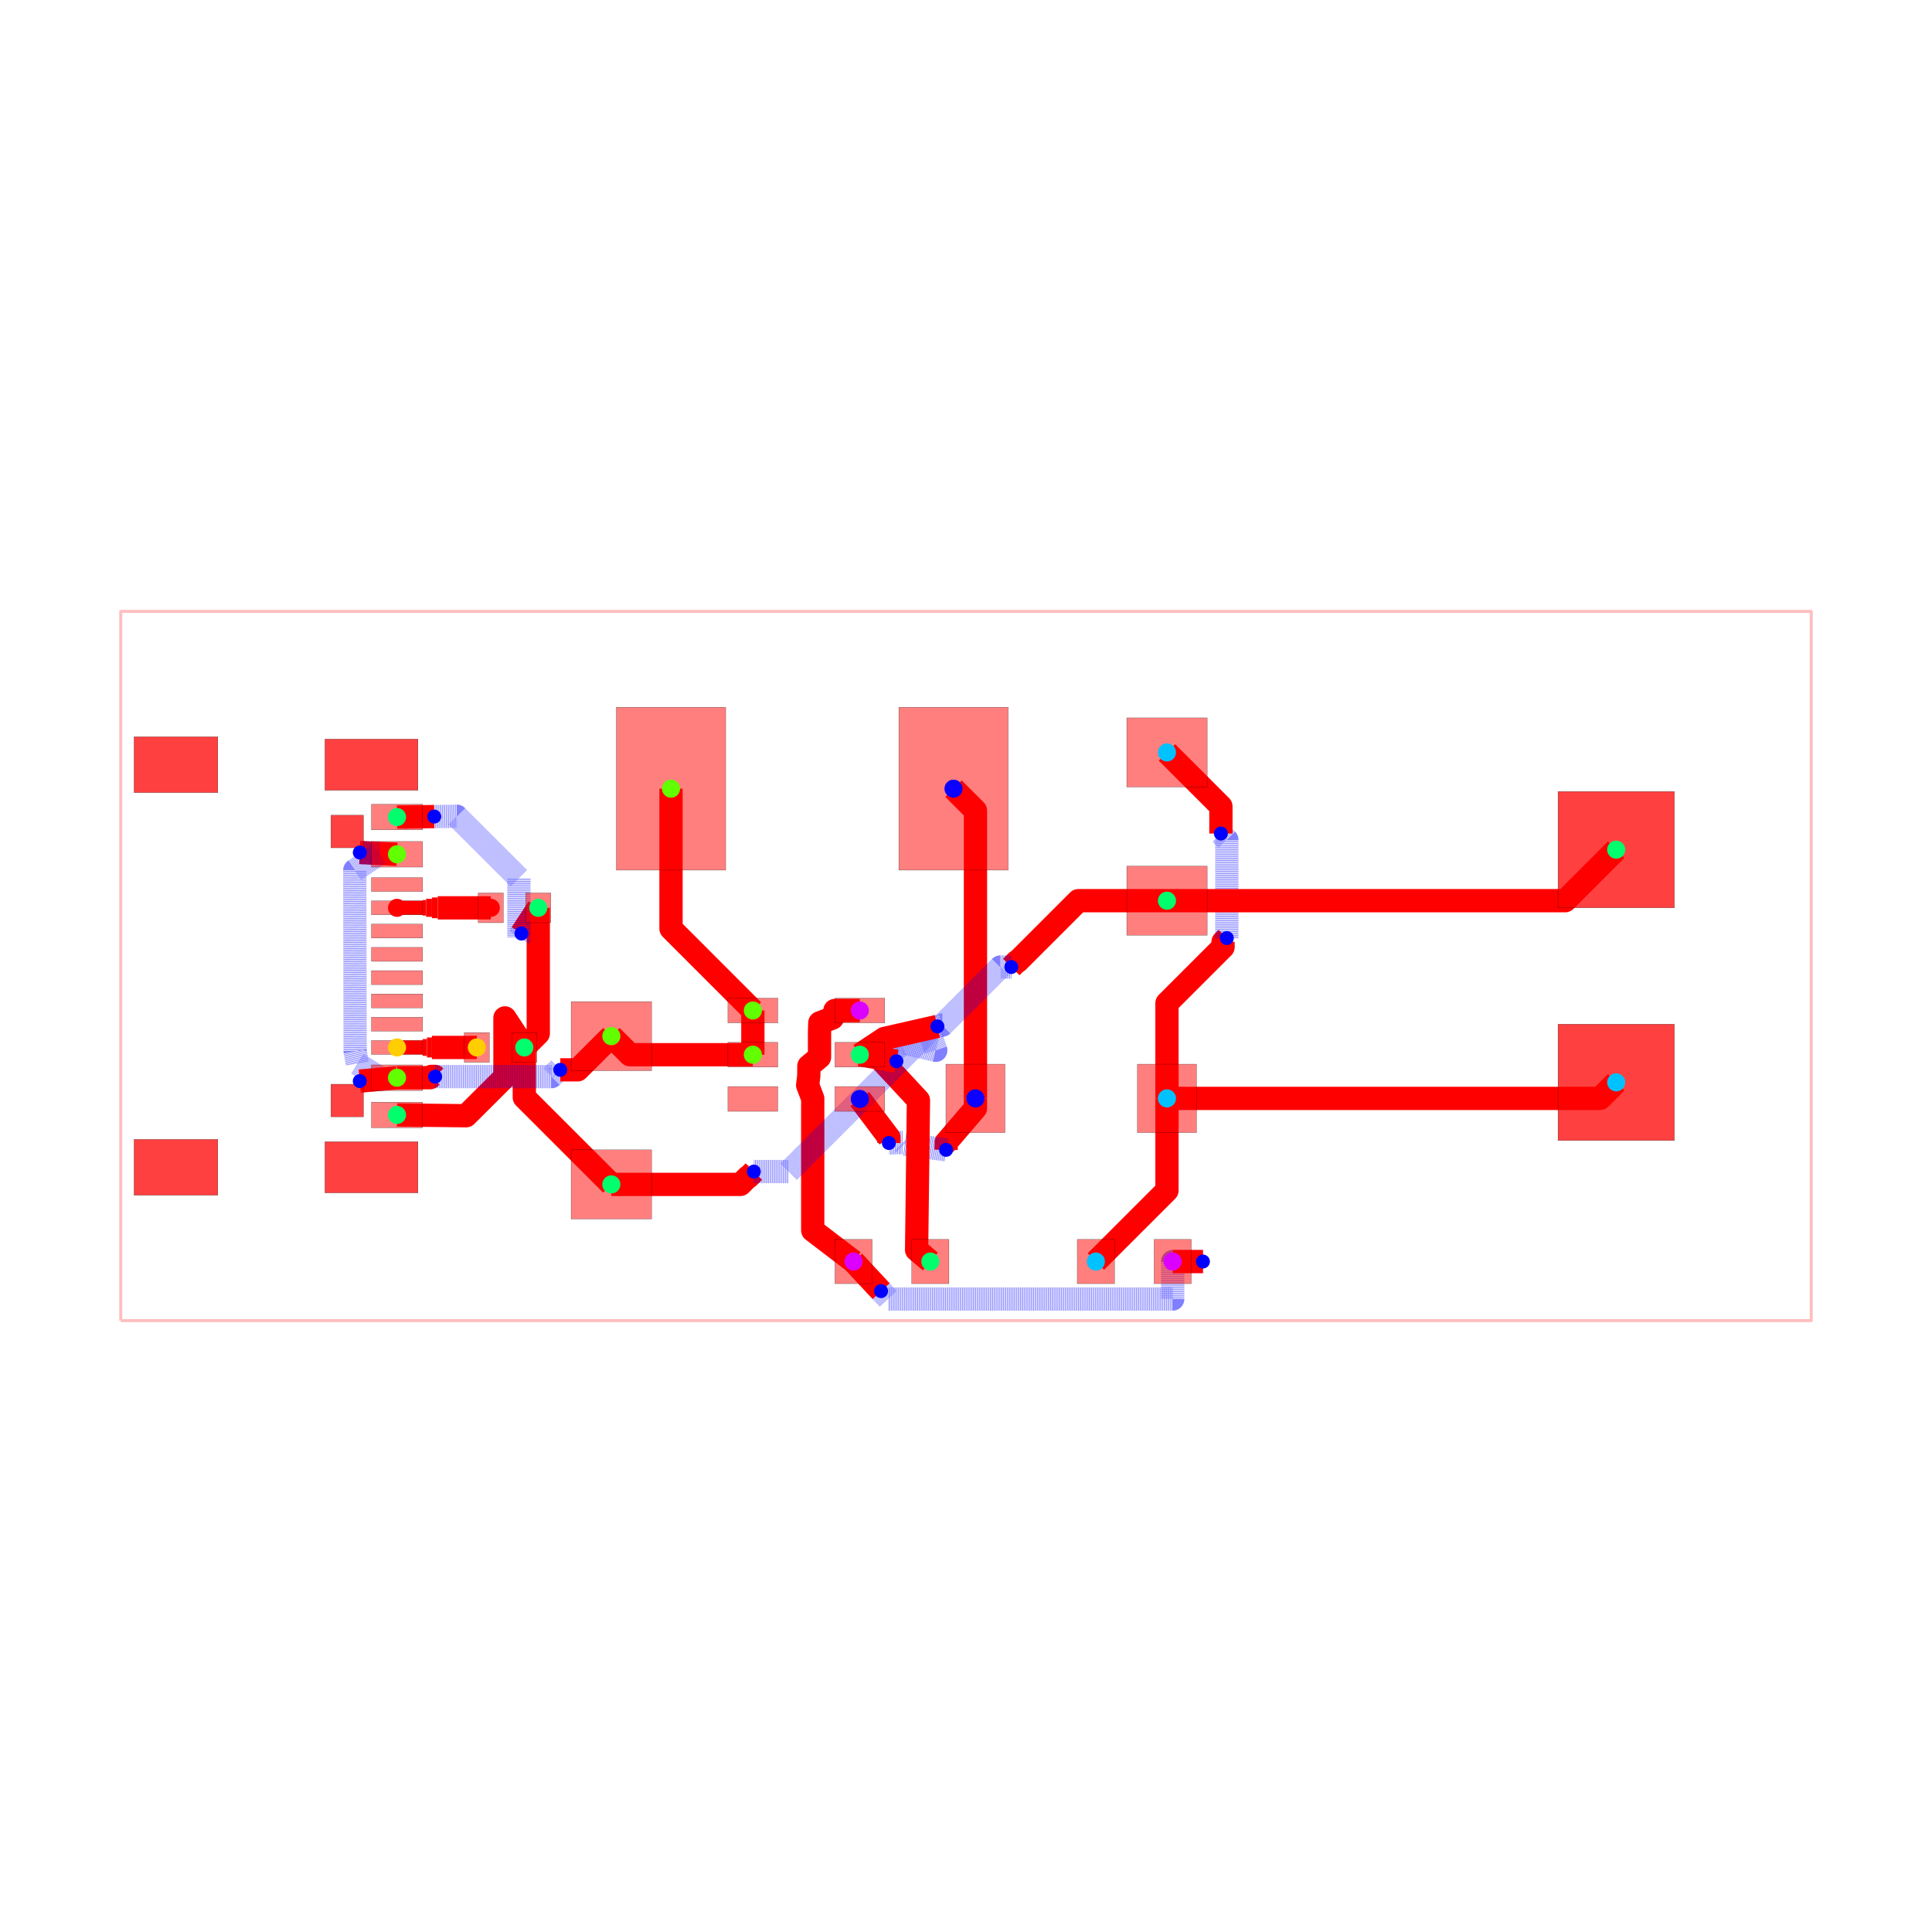
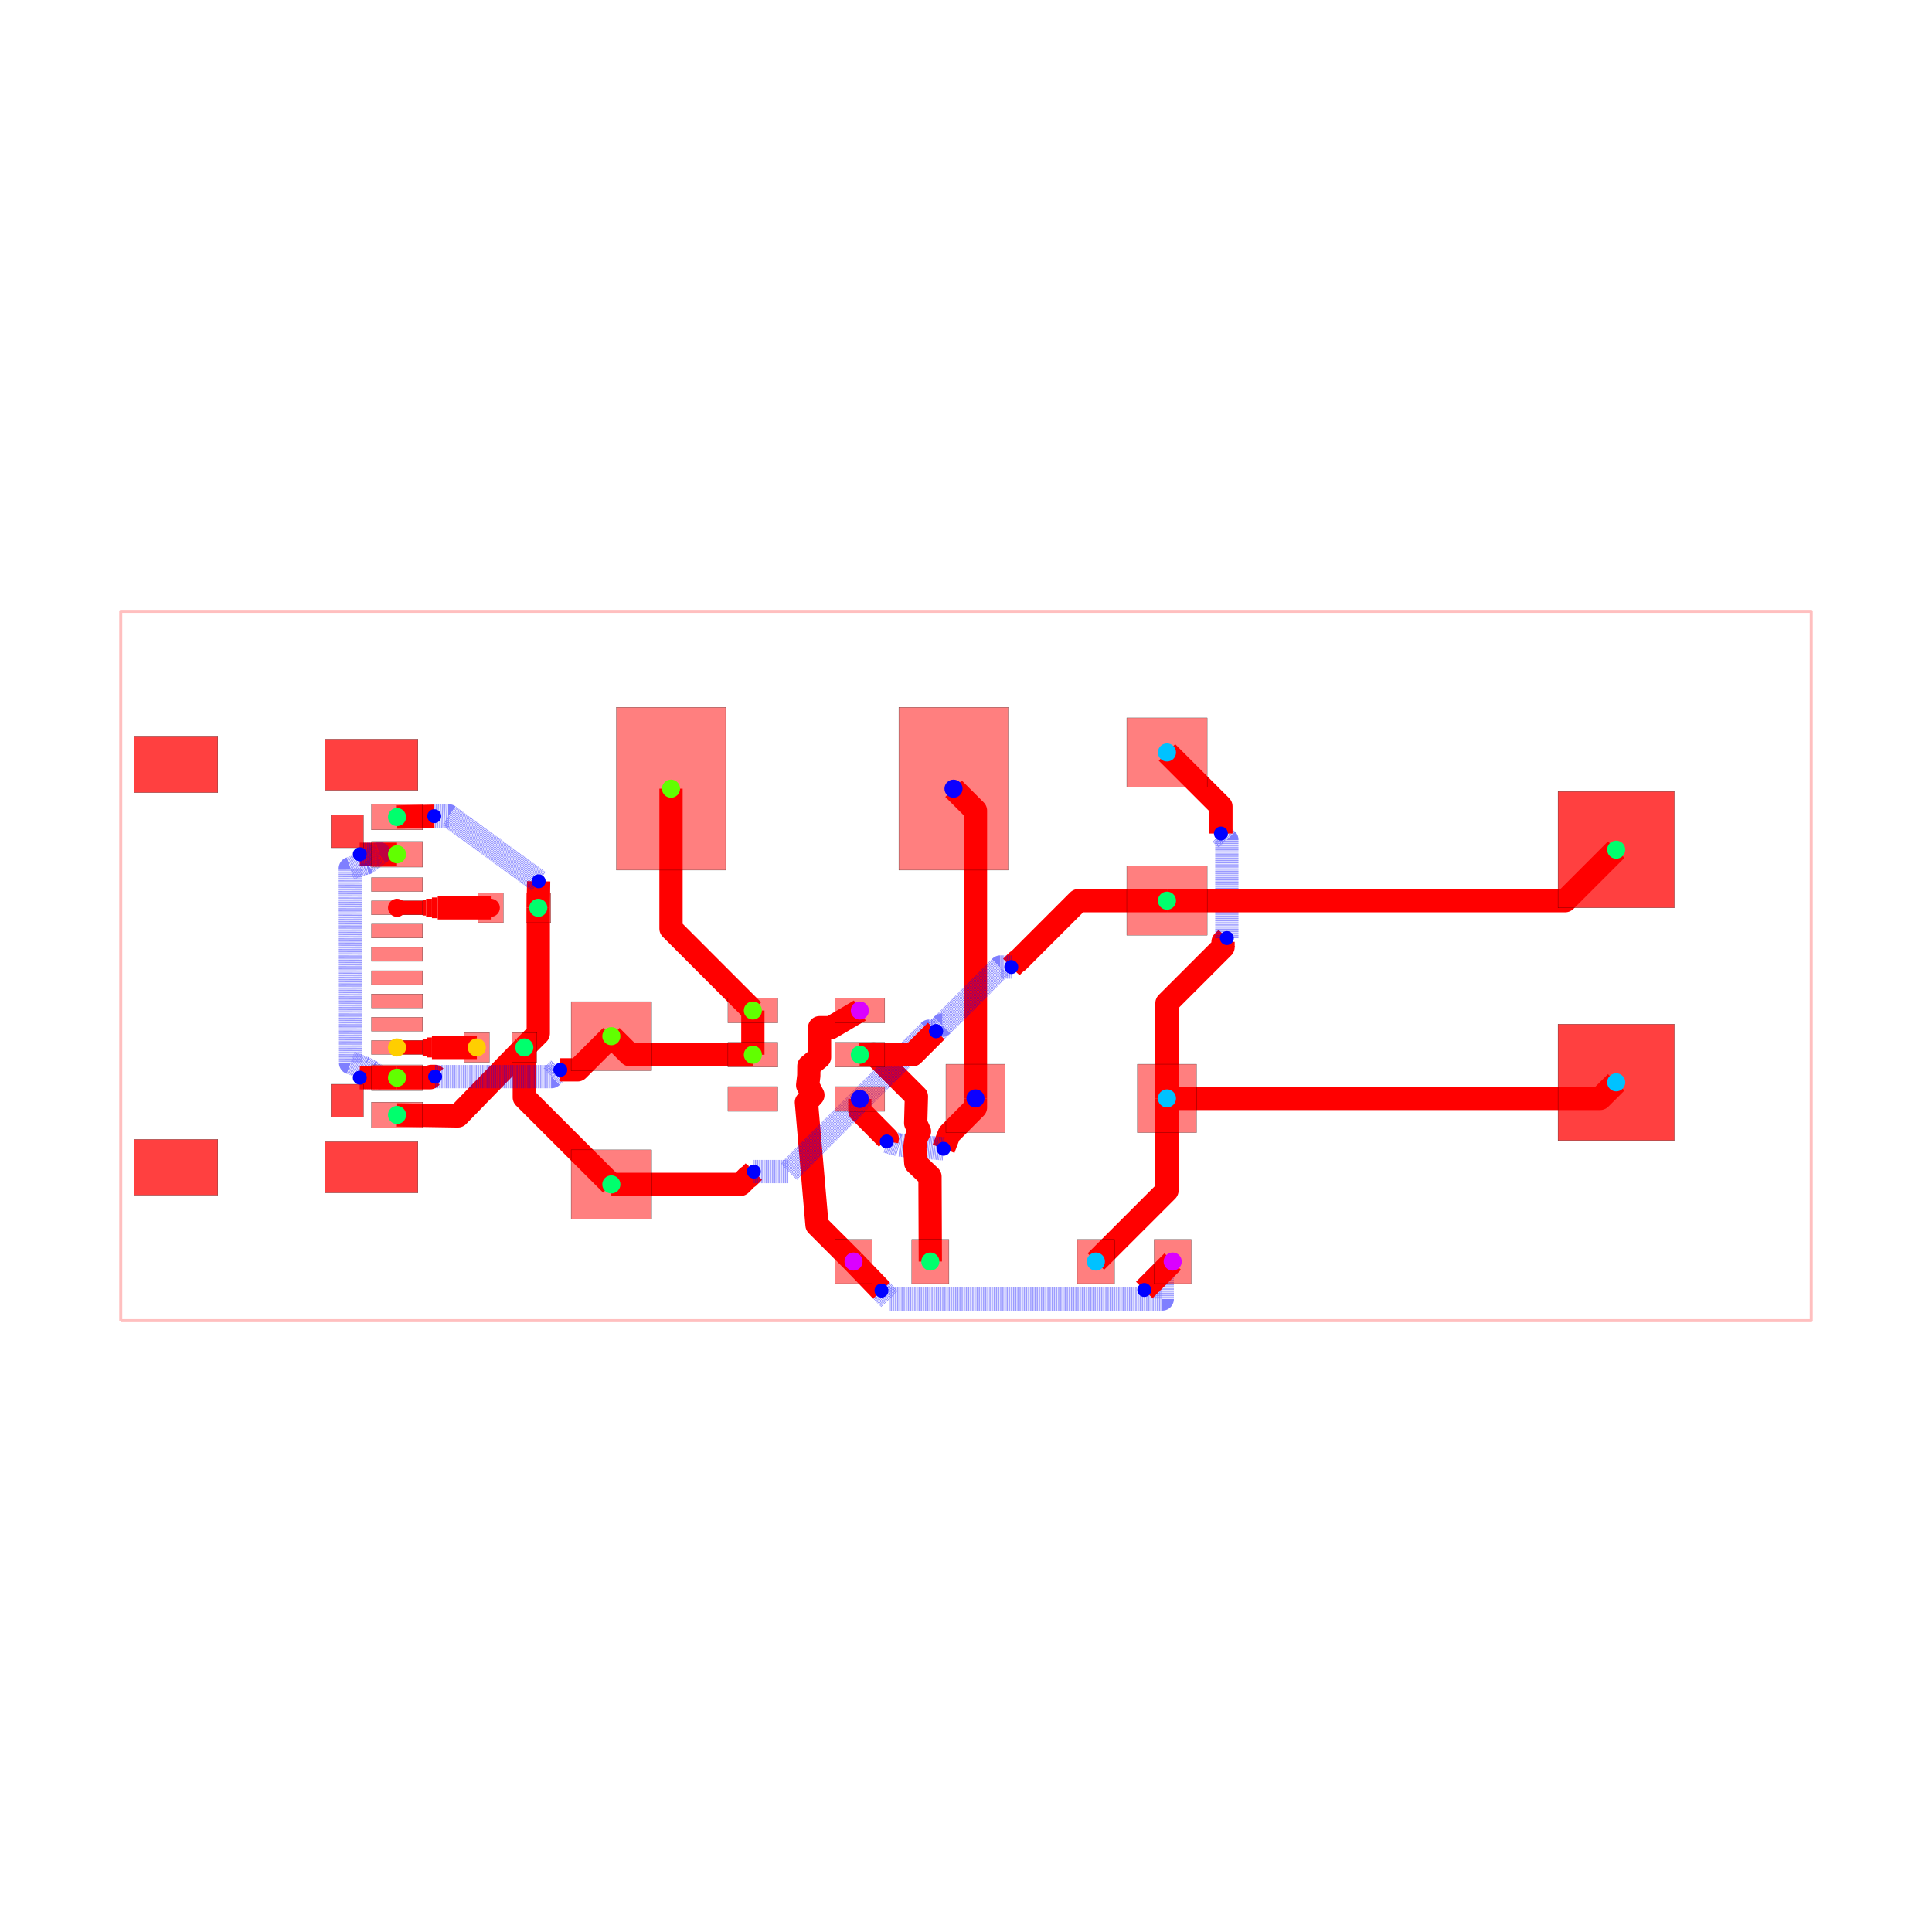
<svg xmlns="http://www.w3.org/2000/svg" width="640" height="640" viewBox="0 0 640 640">
  <rect width="100%" height="100%" fill="white" />
  <g>
    <polyline data-points="-18.160999999999998,-7.619999999999999 18.160999999999998,-7.619999999999999 18.160999999999998,7.619999999999999 -18.160999999999998,7.619999999999999 -18.160999999999998,-7.619999999999999" data-type="line" data-label="" points="40,437.483 600,437.483 600,202.517 40,202.517 40,437.483" fill="none" stroke="rgba(255,0,0,0.25)" stroke-linejoin="round" stroke-width="1px" />
  </g>
  <g>
-     <polyline data-points="-2.4163099999999993,-6.35 -3.2931346835429616,-5.680127685400062 -3.2931346835429616,-2.8480794634040896 -3.4019812340629056,-2.5601486348801172 -3.3779812340629056,-2.3581486348801173 -3.3759812340629054,-2.149148634880117 -3.1471774999999984,-1.959 -3.1471774999999984,-1.747 -3.1471774999999984,-1.536 -3.1471774999999984,-1.43 -3.145177499999998,-1.325 -3.141177499999998,-1.221 -2.871,-1.119 -2.817,-1.008 -2.817,-0.956 -2.2811739999999983,-0.9563099999999993" data-type="line" data-label="" points="282.746,417.902 269.228,407.574 269.228,363.911 267.549,359.471 267.919,356.357 267.95,353.135 271.478,350.203 271.478,346.935 271.478,343.682 271.478,342.047 271.509,340.428 271.57,338.825 275.736,337.252 276.568,335.541 276.568,334.739 284.83,334.744" fill="none" stroke="red" stroke-linejoin="round" stroke-width="7.709" />
-   </g>
-   <g>
-     <polyline data-points="-2.4163099999999993,-6.35 -1.8246221972596723,-6.985487968977082" data-type="line" data-label="" points="282.746,417.902 291.869,427.7" fill="none" stroke="red" stroke-linejoin="round" stroke-width="7.709" />
-   </g>
-   <g>
-     <polyline data-points="-1.8246221972596723,-6.985487968977082 -1.666793558370653,-7.154999999999999 4.441,-7.154999999999999 4.441,-6.35 5.090691595973874,-6.35" data-type="line" data-label="" points="291.869,427.7 294.302,430.313 388.47,430.313 388.47,417.902 398.487,417.902" fill="none" stroke="rgba(0,0,255,0.5)" stroke-linejoin="round" stroke-width="7.709" stroke-dasharray="0.2 0.2" />
-   </g>
-   <g>
-     <polyline data-points="5.090691595973874,-6.35 4.440690000000002,-6.35" data-type="line" data-label="" points="398.487,417.902 388.465,417.902" fill="none" stroke="red" stroke-linejoin="round" stroke-width="7.709" />
-   </g>
-   <g>
-     <polyline data-points="0.20320000000000205,-2.8447999999999993 0.20320000000000205,-3.0566989488203022 -0.4235398137084829,-3.78873222875297 -0.4257859437407925,-3.788021801540862 -0.427306638300461,-3.949690583378057" data-type="line" data-label="" points="323.133,363.86 323.133,367.127 313.47,378.413 313.435,378.402 313.412,380.895" fill="none" stroke="red" stroke-linejoin="round" stroke-width="7.709" />
-   </g>
-   <g>
-     <polyline data-points="-0.427306638300461,-3.949690583378057 -1.3188780403449465,-3.829 -1.3535702151932554,-3.7943078251516913 -1.4453078251516913,-3.7943078251516913 -1.6573522556708151,-3.802917017869867" data-type="line" data-label="" points="313.412,380.895 299.666,379.034 299.131,378.499 297.717,378.499 294.448,378.632" fill="none" stroke="rgba(0,0,255,0.5)" stroke-linejoin="round" stroke-width="7.709" stroke-dasharray="0.2 0.2" />
-   </g>
-   <g>
-     <polyline data-points="-1.6573522556708151,-3.802917017869867 -1.6565139726959806,-3.6851772279314847 -2.2811739999999983,-2.856229999999999" data-type="line" data-label="" points="294.448,378.632 294.46,376.817 284.83,364.036" fill="none" stroke="red" stroke-linejoin="round" stroke-width="7.709" />
+     <polyline data-points="-2.4163099999999993,-6.35 -3.201225197475499,-5.5650848025245 -3.429028931538406,-2.9276440134042954 -3.289803734062907,-2.7731486348801173 -3.4019812340629056,-2.5601486348801172 -3.3779812340629056,-2.3581486348801173 -3.3759812340629054,-2.149148634880117 -3.1471774999999984,-1.959 -3.1471774999999984,-1.747 -3.1471774999999984,-1.641 -3.1471774999999984,-1.536 -3.1471774999999984,-1.43 -3.145177499999998,-1.325 -2.9061774999999987,-1.325 -2.2811739999999983,-0.9563099999999993" data-type="line" data-label="" points="282.746,417.902 270.645,405.801 267.132,365.137 269.279,362.755 267.549,359.471 267.919,356.357 267.95,353.135 271.478,350.203 271.478,346.935 271.478,345.3 271.478,343.682 271.478,342.047 271.509,340.428 275.194,340.428 284.83,334.744" fill="none" stroke="red" stroke-linejoin="round" stroke-width="7.709" />
+   </g>
+   <g>
+     <polyline data-points="-2.4163099999999993,-6.35 -1.815584259906427,-6.974029536718072" data-type="line" data-label="" points="282.746,417.902 292.008,427.523" fill="none" stroke="red" stroke-linejoin="round" stroke-width="7.709" />
+   </g>
+   <g>
+     <polyline data-points="-1.815584259906427,-6.974029536718072 -1.6413217397545772,-7.1550521772673905 4.216512269224097,-7.154988922938721 4.216512751720888,-6.5744872482791115 3.8307660315963425,-6.960767392219659" data-type="line" data-label="" points="292.008,427.523 294.695,430.314 385.009,430.313 385.009,421.363 379.061,427.319" fill="none" stroke="rgba(0,0,255,0.5)" stroke-linejoin="round" stroke-width="7.709" stroke-dasharray="0.2 0.2" />
+   </g>
+   <g>
+     <polyline data-points="3.8307660315963425,-6.960767392219659 4.440690000000002,-6.35" data-type="line" data-label="" points="379.061,427.319 388.465,417.902" fill="none" stroke="red" stroke-linejoin="round" stroke-width="7.709" />
+   </g>
+   <g>
+     <polyline data-points="0.20320000000000205,-2.8447999999999993 0.20320000000000205,-3.0402650540077163 -0.3609849514385687,-3.6094393362752375 -0.437060367757171,-3.805853927021466 -0.48225341122981497,-3.927275336704249" data-type="line" data-label="" points="323.133,363.86 323.133,366.874 314.434,375.649 313.262,378.677 312.565,380.549" fill="none" stroke="red" stroke-linejoin="round" stroke-width="7.709" />
+   </g>
+   <g>
+     <polyline data-points="-0.48225341122981497,-3.927275336704249 -1.4279999999999997,-3.8463918417799756 -1.7024860876394143,-3.770435637725623" data-type="line" data-label="" points="312.565,380.549 297.984,379.302 293.752,378.131" fill="none" stroke="rgba(0,0,255,0.5)" stroke-linejoin="round" stroke-width="7.709" stroke-dasharray="0.2 0.2" />
+   </g>
+   <g>
+     <polyline data-points="-1.7024860876394143,-3.770435637725623 -1.6929862652321999,-3.707111921133084 -2.2811739999999983,-3.112826000000002 -2.2811739999999983,-2.856229999999999" data-type="line" data-label="" points="293.752,378.131 293.898,377.155 284.83,367.992 284.83,364.036" fill="none" stroke="red" stroke-linejoin="round" stroke-width="7.709" />
  </g>
  <g>
    <polyline data-points="0.20320000000000205,-2.8447999999999993 0.20320000000000205,3.338799999999998 -0.2683509999999987,3.8100000000000005" data-type="line" data-label="" points="323.133,363.86 323.133,268.524 315.863,261.259" fill="none" stroke="red" stroke-linejoin="round" stroke-width="7.709" />
  </g>
  <g>
    <polyline data-points="4.318000000000001,-2.8447999999999993 4.318000000000001,-4.822999999999999 2.7906900000000023,-6.35" data-type="line" data-label="" points="386.573,363.86 386.573,394.359 363.026,417.902" fill="none" stroke="red" stroke-linejoin="round" stroke-width="7.709" />
  </g>
  <g>
    <polyline data-points="4.318000000000001,-2.8447999999999993 4.318000000000001,-0.7987952881389206 5.522840316492706,0.4060450283537842 5.522840316492706,0.5188403164927061 5.604,0.6" data-type="line" data-label="" points="386.573,363.86 386.573,332.316 405.149,313.74 405.149,312.001 406.401,310.749" fill="none" stroke="red" stroke-linejoin="round" stroke-width="7.709" />
  </g>
  <g>
    <polyline data-points="5.604,0.6 5.604,2.7123972964645318 5.507380916805818,2.8090163796587135 5.507380916805818,2.815619083194182 5.477,2.846" data-type="line" data-label="" points="406.401,310.749 406.401,278.181 404.911,276.692 404.911,276.59 404.442,276.121" fill="none" stroke="rgba(0,0,255,0.5)" stroke-linejoin="round" stroke-width="7.709" stroke-dasharray="0.2 0.2" />
  </g>
  <g>
    <polyline data-points="5.477,2.846 5.477,3.4299999999999997 4.3180000000000005,4.58851" data-type="line" data-label="" points="404.442,276.121 404.442,267.117 386.573,249.256" fill="none" stroke="red" stroke-linejoin="round" stroke-width="7.709" />
  </g>
  <g>
    <polyline data-points="4.318000000000001,-2.8447999999999993 13.624200000000002,-2.8447999999999993 13.97,-2.49936" data-type="line" data-label="" points="386.573,363.86 530.053,363.86 535.385,358.534" fill="none" stroke="red" stroke-linejoin="round" stroke-width="7.709" />
  </g>
  <g>
    <polyline data-points="-9.19,1.25 -9.19,-1.4499999999999993 -9.49,-1.75" data-type="line" data-label="" points="178.312,300.728 178.312,342.356 173.686,346.981" fill="none" stroke="red" stroke-linejoin="round" stroke-width="7.709" />
  </g>
  <g>
-     <polyline data-points="-9.49,-1.75 -9.90625,-1.115 -9.90625,-2.385 -10.741133104028393,-3.2172586656503457 -12.22497245,-3.200019" data-type="line" data-label="" points="173.686,346.981 167.269,337.191 167.269,356.771 154.397,369.603 131.52,369.337" fill="none" stroke="red" stroke-linejoin="round" stroke-width="7.709" />
+     <polyline data-points="-9.49,-1.75 -10.918939514636325,-3.2207807870038083 -12.22497245,-3.200019" data-type="line" data-label="" points="173.686,346.981 151.656,369.657 131.52,369.337" fill="none" stroke="red" stroke-linejoin="round" stroke-width="7.709" />
  </g>
  <g>
    <polyline data-points="-9.49,-1.75 -9.49,-2.8229999999999995 -7.619999999999997,-4.6926499999999995" data-type="line" data-label="" points="173.686,346.981 173.686,363.524 202.517,392.35" fill="none" stroke="red" stroke-linejoin="round" stroke-width="7.709" />
  </g>
  <g>
-     <polyline data-points="-9.19,1.25 -9.552113308108558,0.6975869053479051" data-type="line" data-label="" points="178.312,300.728 172.729,309.245" fill="none" stroke="red" stroke-linejoin="round" stroke-width="7.709" />
-   </g>
-   <g>
-     <polyline data-points="-9.552113308108558,0.6975869053479051 -9.60625,0.615 -9.60625,1.885 -10.940048387733318,3.217096804312864 -11.424971763591211,3.2106517335395566" data-type="line" data-label="" points="172.729,309.245 171.894,310.518 171.894,290.938 151.33,270.4 143.854,270.499" fill="none" stroke="rgba(0,0,255,0.5)" stroke-linejoin="round" stroke-width="7.709" stroke-dasharray="0.2 0.2" />
-   </g>
-   <g>
-     <polyline data-points="-11.424971763591211,3.2106517335395566 -12.22497245,3.200019" data-type="line" data-label="" points="143.854,270.499 131.52,270.663" fill="none" stroke="red" stroke-linejoin="round" stroke-width="7.709" />
-   </g>
-   <g>
-     <polyline data-points="-0.7663099999999996,-6.35 -1.0612805032728252,-6.099358582076906 -1.0217548806292183,-2.8841729525352964 -1.9927165504593873,-1.8388165250871862 -2.2811739999999983,-1.9062699999999992" data-type="line" data-label="" points="308.185,417.902 303.638,414.038 304.247,364.467 289.277,348.35 284.83,349.39" fill="none" stroke="red" stroke-linejoin="round" stroke-width="7.709" />
+     <polyline data-points="-9.19,1.25 -9.182237265370338,1.820001028707606" data-type="line" data-label="" points="178.312,300.728 178.431,291.94" fill="none" stroke="red" stroke-linejoin="round" stroke-width="7.709" />
+   </g>
+   <g>
+     <polyline data-points="-9.182237265370338,1.820001028707606 -11.113272815887786,3.2263814591354447 -11.424971763339496,3.2189899385190697" data-type="line" data-label="" points="178.431,291.94 148.659,270.257 143.854,270.371" fill="none" stroke="rgba(0,0,255,0.5)" stroke-linejoin="round" stroke-width="7.709" stroke-dasharray="0.2 0.2" />
+   </g>
+   <g>
+     <polyline data-points="-11.424971763339496,3.2189899385190697 -12.22497245,3.200019" data-type="line" data-label="" points="143.854,270.371 131.52,270.663" fill="none" stroke="red" stroke-linejoin="round" stroke-width="7.709" />
+   </g>
+   <g>
+     <polyline data-points="-0.7663099999999996,-6.35 -0.773724532266687,-4.524904013073975 -1.0790487870561618,-4.234046758287311 -1.1010900709658336,-3.9069873646511732 -1.0686483107748432,-3.6907294650332343 -0.9996976589815465,-3.553822462776215 -1.08114318765762,-3.3753477594281156 -1.0653916736629527,-2.803099291402389 -1.9784709380962435,-1.8904649672386773 -2.2811739999999983,-1.9062699999999992" data-type="line" data-label="" points="308.185,417.902 308.071,389.763 303.364,385.279 303.024,380.237 303.524,376.902 304.587,374.792 303.331,372.04 303.574,363.217 289.497,349.147 284.83,349.39" fill="none" stroke="red" stroke-linejoin="round" stroke-width="7.709" />
  </g>
  <g>
    <polyline data-points="-7.619999999999997,-4.6926499999999995 -4.8468932732966215,-4.6926499999999995 -4.686497592100059,-4.532254318803437 -4.673254318803437,-4.532254318803437 -4.558,-4.417" data-type="line" data-label="" points="202.517,392.35 245.272,392.35 247.745,389.877 247.949,389.877 249.726,388.1" fill="none" stroke="red" stroke-linejoin="round" stroke-width="7.709" />
  </g>
  <g>
-     <polyline data-points="-4.558,-4.417 -3.8078021274307954,-4.417 -0.7908021274307955,-1.4 -0.6499488613473832,-1.8113567018310632 -1.774903999999999,-1.5523114999999994 -1.4951693352662687,-2.0454394758922665" data-type="line" data-label="" points="249.726,388.1 261.293,388.1 307.808,341.585 309.979,347.927 292.635,343.933 296.948,351.536" fill="none" stroke="rgba(0,0,255,0.5)" stroke-linejoin="round" stroke-width="7.709" stroke-dasharray="0.2 0.2" />
-   </g>
-   <g>
-     <polyline data-points="-1.4951693352662687,-2.0454394758922665 -2.2811739999999983,-1.9062699999999992" data-type="line" data-label="" points="296.948,351.536 284.83,349.39" fill="none" stroke="red" stroke-linejoin="round" stroke-width="7.709" />
+     <polyline data-points="-4.558,-4.417 -3.8078021274307936,-4.417 -0.7908021274307937,-1.4 -0.643,-1.4" data-type="line" data-label="" points="249.726,388.1 261.293,388.1 307.808,341.585 310.086,341.585" fill="none" stroke="rgba(0,0,255,0.5)" stroke-linejoin="round" stroke-width="7.709" stroke-dasharray="0.2 0.2" />
+   </g>
+   <g>
+     <polyline data-points="-0.643,-1.4 -1.1492699999999993,-1.9062699999999992 -2.2811739999999983,-1.9062699999999992" data-type="line" data-label="" points="310.086,341.585 302.281,349.39 284.83,349.39" fill="none" stroke="red" stroke-linejoin="round" stroke-width="7.709" />
  </g>
  <g>
    <polyline data-points="4.3180000000000005,1.4033499999999999 2.4137394988528467,1.4033499999999999 1.108670229397086,0.09828073054423925 1.0932807305442391,0.09828073054423925 0.973,-0.022" data-type="line" data-label="" points="386.573,298.364 357.214,298.364 337.093,318.485 336.856,318.485 335.001,320.339" fill="none" stroke="red" stroke-linejoin="round" stroke-width="7.709" />
  </g>
  <g>
-     <polyline data-points="0.973,-0.022 0.7390276995852163,-0.022 -0.5089774447457027,-1.270005144330919 -0.5130051443309191,-1.270005144330919 -0.6139058381929574,-1.297619511740751" data-type="line" data-label="" points="335.001,320.339 331.394,320.339 312.153,339.58 312.091,339.58 310.535,340.006" fill="none" stroke="rgba(0,0,255,0.5)" stroke-linejoin="round" stroke-width="7.709" stroke-dasharray="0.2 0.2" />
-   </g>
-   <g>
-     <polyline data-points="-0.6139058381929574,-1.297619511740751 -1.7527586995403395,-1.5566647135718148 -2.2811739999999983,-1.9062699999999992" data-type="line" data-label="" points="310.535,340.006 292.977,344 284.83,349.39" fill="none" stroke="red" stroke-linejoin="round" stroke-width="7.709" />
+     <polyline data-points="0.973,-0.022 0.7390276995852163,-0.022 -0.5089774447457027,-1.270005144330919 -0.5130051443309191,-1.270005144330919 -0.643,-1.4" data-type="line" data-label="" points="335.001,320.339 331.394,320.339 312.153,339.58 312.091,339.58 310.086,341.585" fill="none" stroke="rgba(0,0,255,0.5)" stroke-linejoin="round" stroke-width="7.709" stroke-dasharray="0.2 0.2" />
+   </g>
+   <g>
+     <polyline data-points="-0.643,-1.4 -1.1492699999999993,-1.9062699999999992 -2.2811739999999983,-1.9062699999999992" data-type="line" data-label="" points="310.086,341.585 302.281,349.39 284.83,349.39" fill="none" stroke="red" stroke-linejoin="round" stroke-width="7.709" />
  </g>
  <g>
    <polyline data-points="4.3180000000000005,1.4033499999999999 12.87435,1.4033499999999999 13.97,2.49936" data-type="line" data-label="" points="386.573,298.364 518.492,298.364 535.385,281.466" fill="none" stroke="red" stroke-linejoin="round" stroke-width="7.709" />
  </g>
  <g>
    <polyline data-points="-4.5793659999999985,-1.9062699999999992 -4.5793659999999985,-0.9563659999999987 -4.5793659999999985,-0.9563099999999991" data-type="line" data-label="" points="249.397,349.39 249.397,334.745 249.397,334.744" fill="none" stroke="red" stroke-linejoin="round" stroke-width="7.709" />
  </g>
  <g>
    <polyline data-points="-4.5793659999999985,-1.9062699999999992 -7.2207300000000005,-1.9062699999999992 -7.619999999999997,-1.5074899999999996" data-type="line" data-label="" points="249.397,349.39 208.673,349.39 202.517,343.242" fill="none" stroke="red" stroke-linejoin="round" stroke-width="7.709" />
  </g>
  <g>
    <polyline data-points="-12.22497245,-2.400173 -11.515140608411697,-2.400173 -11.48680088082957,-2.3718332724178732 -11.411166727582128,-2.3718332724178732 -11.406,-2.377" data-type="line" data-label="" points="131.52,357.005 142.464,357.005 142.9,356.568 144.067,356.568 144.146,356.648" fill="none" stroke="red" stroke-linejoin="round" stroke-width="7.709" />
  </g>
  <g>
    <polyline data-points="-11.406,-2.377 -8.905891296456549,-2.377 -8.729934816827956,-2.2010435203714067 -8.729934816827956,-2.218065183172044 -8.717,-2.231" data-type="line" data-label="" points="144.146,356.648 182.692,356.648 185.405,353.935 185.405,354.197 185.604,354.397" fill="none" stroke="rgba(0,0,255,0.5)" stroke-linejoin="round" stroke-width="7.709" stroke-dasharray="0.2 0.2" />
  </g>
  <g>
    <polyline data-points="-8.717,-2.231 -8.344,-2.231 -7.619999999999997,-1.5074899999999996" data-type="line" data-label="" points="185.604,354.397 191.355,354.397 202.517,343.242" fill="none" stroke="red" stroke-linejoin="round" stroke-width="7.709" />
  </g>
  <g>
-     <polyline data-points="-12.22497245,2.399919 -13.024972938448633,2.4387850446767128" data-type="line" data-label="" points="131.52,282.999 119.185,282.4" fill="none" stroke="red" stroke-linejoin="round" stroke-width="7.709" />
-   </g>
-   <g>
-     <polyline data-points="-13.024972938448633,2.4387850446767128 -12.59681518112268,2.4179840592208395 -13.132642052200005,2.0568131152522096 -13.125376340346026,-1.8276220830483796 -13.077227055693317,-2.100963822096486 -12.547711793641538,-2.4296929154659503 -13.02497236584979,-2.473346383889889" data-type="line" data-label="" points="119.185,282.4 125.787,282.72 117.525,288.289 117.637,348.178 118.38,352.392 126.544,357.46 119.185,358.133" fill="none" stroke="rgba(0,0,255,0.5)" stroke-linejoin="round" stroke-width="7.709" stroke-dasharray="0.2 0.2" />
-   </g>
-   <g>
-     <polyline data-points="-13.02497236584979,-2.473346383889889 -12.22497245,-2.400173" data-type="line" data-label="" points="119.185,358.133 131.52,357.005" fill="none" stroke="red" stroke-linejoin="round" stroke-width="7.709" />
+     <polyline data-points="-12.22497245,2.399919 -13.024972855239001,2.399919" data-type="line" data-label="" points="131.52,282.999 119.185,282.999" fill="none" stroke="red" stroke-linejoin="round" stroke-width="7.709" />
+   </g>
+   <g>
+     <polyline data-points="-13.024972855239001,2.399919 -12.659927439848717,2.399919 -12.608238041744197,2.4137850897149065 -12.885832599083956,2.2107538438296066 -12.94874046476817,2.1976672461906035 -13.229317653191899,2.0936672461906034 -13.22269510541157,-2.079648523473505 -12.937117916987841,-2.187603628544679 -12.79649390793807,-2.2585862973067443 -12.603565428383998,-2.3993940485322893 -13.024972811639582,-2.398527006832012" data-type="line" data-label="" points="119.185,282.999 124.814,282.999 125.611,282.785 121.331,285.915 120.361,286.117 116.035,287.721 116.137,352.063 120.54,353.728 122.708,354.822 125.683,356.993 119.185,356.98" fill="none" stroke="rgba(0,0,255,0.5)" stroke-linejoin="round" stroke-width="7.709" stroke-dasharray="0.2 0.2" />
+   </g>
+   <g>
+     <polyline data-points="-13.024972811639582,-2.398527006832012 -12.22497245,-2.400173" data-type="line" data-label="" points="119.185,356.98 131.52,357.005" fill="none" stroke="red" stroke-linejoin="round" stroke-width="7.709" />
  </g>
  <g>
    <polyline data-points="-6.338188999999998,3.8100000000000005 -6.338188999999998,0.8031889999999984 -4.5793659999999985,-0.9563099999999991" data-type="line" data-label="" points="222.28,261.259 222.28,307.617 249.397,334.744" fill="none" stroke="red" stroke-linejoin="round" stroke-width="7.709" />
  </g>
  <g>
    <polyline data-points="-10.51,-1.75 -11.3675,-1.75 -11.4746875,-1.75" data-type="line" data-label="" points="157.96,346.981 144.74,346.981 143.087,346.981" fill="none" stroke="red" stroke-linejoin="round" stroke-width="7.709" />
  </g>
  <g>
    <polyline data-points="-11.4746875,-1.75 -11.581875,-1.75" data-type="line" data-label="" points="143.087,346.981 141.435,346.981" fill="none" stroke="red" stroke-linejoin="round" stroke-width="6.634" />
  </g>
  <g>
    <polyline data-points="-11.581875,-1.75 -11.6750011,-1.75" data-type="line" data-label="" points="141.435,346.981 139.999,346.981" fill="none" stroke="red" stroke-linejoin="round" stroke-width="5.559" />
  </g>
  <g>
    <polyline data-points="-11.6750011,-1.75 -11.6890625,-1.75 -11.79625,-1.75 -11.903437499999999,-1.75 -12.010625,-1.75 -12.1178125,-1.75 -12.225,-1.75 -12.22497245,-1.7501869999999997" data-type="line" data-label="" points="139.999,346.981 139.782,346.981 138.13,346.981 136.477,346.981 134.824,346.981 133.172,346.981 131.519,346.981 131.52,346.984" fill="none" stroke="red" stroke-linejoin="round" stroke-width="4.625" />
  </g>
  <g>
    <polyline data-points="-10.209999999999999,1.25 -11.225,1.25 -11.35,1.25" data-type="line" data-label="" points="162.586,300.728 146.937,300.728 145.01,300.728" fill="none" stroke="red" stroke-linejoin="round" stroke-width="7.709" />
  </g>
  <g>
    <polyline data-points="-11.35,1.25 -11.475,1.25" data-type="line" data-label="" points="145.01,300.728 143.082,300.728" fill="none" stroke="red" stroke-linejoin="round" stroke-width="6.852" />
  </g>
  <g>
    <polyline data-points="-11.475,1.25 -11.6,1.25" data-type="line" data-label="" points="143.082,300.728 141.155,300.728" fill="none" stroke="red" stroke-linejoin="round" stroke-width="5.996" />
  </g>
  <g>
    <polyline data-points="-11.6,1.25 -11.6750011,1.25" data-type="line" data-label="" points="141.155,300.728 139.999,300.728" fill="none" stroke="red" stroke-linejoin="round" stroke-width="5.139" />
  </g>
  <g>
    <polyline data-points="-11.6750011,1.25 -11.725,1.25 -11.85,1.25 -11.975,1.25 -12.1,1.25 -12.225,1.25 -12.22497245,1.2498070000000001" data-type="line" data-label="" points="139.999,300.728 139.228,300.728 137.301,300.728 135.374,300.728 133.446,300.728 131.519,300.728 131.52,300.731" fill="none" stroke="red" stroke-linejoin="round" stroke-width="4.625" />
  </g>
  <g>
    <rect data-type="rect" data-label="top source_net_1" data-x="-12.22497245" data-y="3.200019" x="123.04" y="266.423" width="16.959" height="8.48" fill="rgba(255,0,0,0.5)" stroke="black" stroke-width="0.065" />
  </g>
  <g>
    <rect data-type="rect" data-label="top source_net_0" data-x="-12.22497245" data-y="2.399919" x="123.04" y="278.759" width="16.959" height="8.48" fill="rgba(255,0,0,0.5)" stroke="black" stroke-width="0.065" />
  </g>
  <g>
    <rect data-type="rect" data-label="top" data-x="-12.22497245" data-y="1.7499330000000002" x="123.04" y="290.707" width="16.959" height="4.625" fill="rgba(255,0,0,0.5)" stroke="black" stroke-width="0.065" />
  </g>
  <g>
    <rect data-type="rect" data-label="top source_trace_4" data-x="-12.22497245" data-y="1.2498070000000001" x="123.04" y="298.418" width="16.959" height="4.625" fill="rgba(255,0,0,0.5)" stroke="black" stroke-width="0.065" />
  </g>
  <g>
    <rect data-type="rect" data-label="top" data-x="-12.22497245" data-y="0.7499350000000001" x="123.04" y="306.125" width="16.959" height="4.625" fill="rgba(255,0,0,0.5)" stroke="black" stroke-width="0.065" />
  </g>
  <g>
    <rect data-type="rect" data-label="top" data-x="-12.22497245" data-y="0.2500630000000001" x="123.04" y="313.832" width="16.959" height="4.625" fill="rgba(255,0,0,0.5)" stroke="black" stroke-width="0.065" />
  </g>
  <g>
    <rect data-type="rect" data-label="top" data-x="-12.22497245" data-y="-0.25006299999999987" x="123.04" y="321.543" width="16.959" height="4.625" fill="rgba(255,0,0,0.5)" stroke="black" stroke-width="0.065" />
  </g>
  <g>
    <rect data-type="rect" data-label="top" data-x="-12.22497245" data-y="-0.7499349999999999" x="123.04" y="329.25" width="16.959" height="4.625" fill="rgba(255,0,0,0.5)" stroke="black" stroke-width="0.065" />
  </g>
  <g>
    <rect data-type="rect" data-label="top" data-x="-12.22497245" data-y="-1.2500609999999999" x="123.04" y="336.96" width="16.959" height="4.625" fill="rgba(255,0,0,0.5)" stroke="black" stroke-width="0.065" />
  </g>
  <g>
    <rect data-type="rect" data-label="top source_trace_6" data-x="-12.22497245" data-y="-1.7501869999999997" x="123.04" y="344.671" width="16.959" height="4.625" fill="rgba(255,0,0,0.5)" stroke="black" stroke-width="0.065" />
  </g>
  <g>
    <rect data-type="rect" data-label="top source_net_0" data-x="-12.22497245" data-y="-2.400173" x="123.04" y="352.765" width="16.959" height="8.48" fill="rgba(255,0,0,0.5)" stroke="black" stroke-width="0.065" />
  </g>
  <g>
    <rect data-type="rect" data-label="top source_net_1" data-x="-12.22497245" data-y="-3.200019" x="123.04" y="365.097" width="16.959" height="8.48" fill="rgba(255,0,0,0.5)" stroke="black" stroke-width="0.065" />
  </g>
  <g>
    <rect data-type="rect" data-label="top source_trace_4" data-x="-10.209999999999999" data-y="1.25" x="158.423" y="295.794" width="8.326" height="9.867" fill="rgba(255,0,0,0.5)" stroke="black" stroke-width="0.065" />
  </g>
  <g>
    <rect data-type="rect" data-label="top source_net_1" data-x="-9.19" data-y="1.25" x="174.149" y="295.794" width="8.326" height="9.867" fill="rgba(255,0,0,0.5)" stroke="black" stroke-width="0.065" />
  </g>
  <g>
    <rect data-type="rect" data-label="top source_trace_6" data-x="-10.51" data-y="-1.75" x="153.798" y="342.047" width="8.326" height="9.867" fill="rgba(255,0,0,0.5)" stroke="black" stroke-width="0.065" />
  </g>
  <g>
    <rect data-type="rect" data-label="top source_net_1" data-x="-9.49" data-y="-1.75" x="169.524" y="342.047" width="8.326" height="9.867" fill="rgba(255,0,0,0.5)" stroke="black" stroke-width="0.065" />
  </g>
  <g>
    <rect data-type="rect" data-label="top source_net_3" data-x="-2.2811739999999983" data-y="-2.856229999999999" x="276.566" y="359.935" width="16.528" height="8.202" fill="rgba(255,0,0,0.5)" stroke="black" stroke-width="0.065" />
  </g>
  <g>
    <rect data-type="rect" data-label="top source_net_1" data-x="-2.2811739999999983" data-y="-1.9062699999999992" x="276.566" y="345.289" width="16.528" height="8.202" fill="rgba(255,0,0,0.5)" stroke="black" stroke-width="0.065" />
  </g>
  <g>
    <rect data-type="rect" data-label="top source_net_4" data-x="-2.2811739999999983" data-y="-0.9563099999999993" x="276.566" y="330.643" width="16.528" height="8.202" fill="rgba(255,0,0,0.5)" stroke="black" stroke-width="0.065" />
  </g>
  <g>
    <rect data-type="rect" data-label="top source_net_0" data-x="-4.5793659999999985" data-y="-0.9563099999999991" x="241.133" y="330.643" width="16.528" height="8.202" fill="rgba(255,0,0,0.5)" stroke="black" stroke-width="0.065" />
  </g>
  <g>
    <rect data-type="rect" data-label="top source_net_0" data-x="-4.5793659999999985" data-y="-1.9062699999999992" x="241.133" y="345.289" width="16.528" height="8.202" fill="rgba(255,0,0,0.5)" stroke="black" stroke-width="0.065" />
  </g>
  <g>
    <rect data-type="rect" data-label="top" data-x="-4.5793659999999985" data-y="-2.856229999999999" x="241.133" y="359.935" width="16.528" height="8.202" fill="rgba(255,0,0,0.5)" stroke="black" stroke-width="0.065" />
  </g>
  <g>
    <rect data-type="rect" data-label="top source_net_0" data-x="-6.338188999999998" data-y="3.8100000000000005" x="204.164" y="234.278" width="36.232" height="53.962" fill="rgba(255,0,0,0.5)" stroke="black" stroke-width="0.065" />
  </g>
  <g>
    <rect data-type="rect" data-label="top source_net_3" data-x="-0.2683509999999987" data-y="3.8100000000000005" x="297.747" y="234.278" width="36.232" height="53.962" fill="rgba(255,0,0,0.5)" stroke="black" stroke-width="0.065" />
  </g>
  <g>
    <rect data-type="rect" data-label="top source_net_3" data-x="0.20320000000000205" data-y="-2.8447999999999993" x="313.343" y="352.52" width="19.58" height="22.679" fill="rgba(255,0,0,0.5)" stroke="black" stroke-width="0.065" />
  </g>
  <g>
    <rect data-type="rect" data-label="top source_net_2" data-x="4.318000000000001" data-y="-2.8447999999999993" x="376.783" y="352.52" width="19.58" height="22.679" fill="rgba(255,0,0,0.5)" stroke="black" stroke-width="0.065" />
  </g>
  <g>
    <rect data-type="rect" data-label="top source_net_1" data-x="-7.619999999999997" data-y="-4.6926499999999995" x="189.197" y="380.902" width="26.642" height="22.895" fill="rgba(255,0,0,0.5)" stroke="black" stroke-width="0.065" />
  </g>
  <g>
    <rect data-type="rect" data-label="top source_net_0" data-x="-7.619999999999997" data-y="-1.5074899999999996" x="189.197" y="331.794" width="26.642" height="22.895" fill="rgba(255,0,0,0.5)" stroke="black" stroke-width="0.065" />
  </g>
  <g>
    <rect data-type="rect" data-label="top source_net_1" data-x="4.3180000000000005" data-y="1.4033499999999999" x="373.253" y="286.916" width="26.642" height="22.895" fill="rgba(255,0,0,0.5)" stroke="black" stroke-width="0.065" />
  </g>
  <g>
    <rect data-type="rect" data-label="top source_net_2" data-x="4.3180000000000005" data-y="4.58851" x="373.253" y="237.808" width="26.642" height="22.895" fill="rgba(255,0,0,0.5)" stroke="black" stroke-width="0.065" />
  </g>
  <g>
    <rect data-type="rect" data-label="top source_net_2" data-x="2.7906900000000023" data-y="-6.35" x="356.859" y="410.579" width="12.334" height="14.647" fill="rgba(255,0,0,0.5)" stroke="black" stroke-width="0.065" />
  </g>
  <g>
    <rect data-type="rect" data-label="top source_net_4" data-x="4.440690000000002" data-y="-6.35" x="382.298" y="410.579" width="12.334" height="14.647" fill="rgba(255,0,0,0.5)" stroke="black" stroke-width="0.065" />
  </g>
  <g>
    <rect data-type="rect" data-label="top source_net_4" data-x="-2.4163099999999993" data-y="-6.35" x="276.579" y="410.579" width="12.334" height="14.647" fill="rgba(255,0,0,0.5)" stroke="black" stroke-width="0.065" />
  </g>
  <g>
    <rect data-type="rect" data-label="top source_net_1" data-x="-0.7663099999999996" data-y="-6.35" x="302.018" y="410.579" width="12.334" height="14.647" fill="rgba(255,0,0,0.5)" stroke="black" stroke-width="0.065" />
  </g>
  <g>
    <rect data-type="rect" data-label="top bottom" data-x="-12.77488245" data-y="4.324985" data-ccw-rotation-degrees="270" x="114.562" y="237.901" width="16.959" height="30.835" fill="rgba(255,0,0,0.75)" stroke="black" stroke-width="0.065" transform="rotate(90 123.0413 253.3189)" />
  </g>
  <g>
    <rect data-type="rect" data-label="top bottom" data-x="-12.77488245" data-y="-4.324985" data-ccw-rotation-degrees="270" x="114.562" y="371.263" width="16.959" height="30.835" fill="rgba(255,0,0,0.75)" stroke="black" stroke-width="0.065" transform="rotate(90 123.0413 386.6811)" />
  </g>
  <g>
    <rect data-type="rect" data-label="top bottom" data-x="-16.97502645" data-y="4.324985" data-ccw-rotation-degrees="270" x="49.034" y="239.443" width="18.501" height="27.752" fill="rgba(255,0,0,0.75)" stroke="black" stroke-width="0.065" transform="rotate(90 58.28493 253.3189)" />
  </g>
  <g>
    <rect data-type="rect" data-label="top bottom" data-x="-16.975026449999998" data-y="-4.324985" data-ccw-rotation-degrees="270" x="49.034" y="372.805" width="18.501" height="27.752" fill="rgba(255,0,0,0.75)" stroke="black" stroke-width="0.065" transform="rotate(90 58.28493 386.6811)" />
  </g>
  <g>
    <rect data-type="rect" data-label="top source_net_2 bottom source_net_2" data-x="13.97" data-y="-2.49936" x="516.113" y="339.262" width="38.544" height="38.544" fill="rgba(255,0,0,0.75)" stroke="black" stroke-width="0.065" />
  </g>
  <g>
    <rect data-type="rect" data-label="top source_net_1 bottom source_net_1" data-x="13.97" data-y="2.49936" x="516.113" y="262.194" width="38.544" height="38.544" fill="rgba(255,0,0,0.75)" stroke="black" stroke-width="0.065" />
  </g>
  <g>
    <rect data-type="rect" data-label="top bottom" data-x="-13.29507445" data-y="2.889885" x="109.625" y="270.048" width="10.793" height="10.793" fill="rgba(255,0,0,0.75)" stroke="black" stroke-width="0.065" />
  </g>
  <g>
    <rect data-type="rect" data-label="top bottom" data-x="-13.29507445" data-y="-2.890139" x="109.625" y="359.163" width="10.793" height="10.793" fill="rgba(255,0,0,0.75)" stroke="black" stroke-width="0.065" />
  </g>
-   <circle data-type="circle" data-label="" data-x="-1.8246221972596723" data-y="-6.985487968977082" cx="291.869" cy="427.7" r="2.313" fill="blue" stroke="none" stroke-width="0.065" />
-   <circle data-type="circle" data-label="" data-x="5.090691595973874" data-y="-6.35" cx="398.487" cy="417.902" r="2.313" fill="blue" stroke="none" stroke-width="0.065" />
-   <circle data-type="circle" data-label="" data-x="-0.427306638300461" data-y="-3.949690583378057" cx="313.412" cy="380.895" r="2.313" fill="blue" stroke="none" stroke-width="0.065" />
-   <circle data-type="circle" data-label="" data-x="-1.6573522556708151" data-y="-3.802917017869867" cx="294.448" cy="378.632" r="2.313" fill="blue" stroke="none" stroke-width="0.065" />
+   <circle data-type="circle" data-label="" data-x="-1.815584259906427" data-y="-6.974029536718072" cx="292.008" cy="427.523" r="2.313" fill="blue" stroke="none" stroke-width="0.065" />
+   <circle data-type="circle" data-label="" data-x="3.8307660315963425" data-y="-6.960767392219659" cx="379.061" cy="427.319" r="2.313" fill="blue" stroke="none" stroke-width="0.065" />
+   <circle data-type="circle" data-label="" data-x="-0.48225341122981497" data-y="-3.927275336704249" cx="312.565" cy="380.549" r="2.313" fill="blue" stroke="none" stroke-width="0.065" />
+   <circle data-type="circle" data-label="" data-x="-1.7024860876394143" data-y="-3.770435637725623" cx="293.752" cy="378.131" r="2.313" fill="blue" stroke="none" stroke-width="0.065" />
  <circle data-type="circle" data-label="" data-x="5.604" data-y="0.6" cx="406.401" cy="310.749" r="2.313" fill="blue" stroke="none" stroke-width="0.065" />
  <circle data-type="circle" data-label="" data-x="5.477" data-y="2.846" cx="404.442" cy="276.121" r="2.313" fill="blue" stroke="none" stroke-width="0.065" />
-   <circle data-type="circle" data-label="" data-x="-9.552113308108558" data-y="0.6975869053479051" cx="172.729" cy="309.245" r="2.313" fill="blue" stroke="none" stroke-width="0.065" />
-   <circle data-type="circle" data-label="" data-x="-11.424971763591211" data-y="3.2106517335395566" cx="143.854" cy="270.499" r="2.313" fill="blue" stroke="none" stroke-width="0.065" />
+   <circle data-type="circle" data-label="" data-x="-9.182237265370338" data-y="1.820001028707606" cx="178.431" cy="291.94" r="2.313" fill="blue" stroke="none" stroke-width="0.065" />
+   <circle data-type="circle" data-label="" data-x="-11.424971763339496" data-y="3.2189899385190697" cx="143.854" cy="270.371" r="2.313" fill="blue" stroke="none" stroke-width="0.065" />
  <circle data-type="circle" data-label="" data-x="-4.558" data-y="-4.417" cx="249.726" cy="388.1" r="2.313" fill="blue" stroke="none" stroke-width="0.065" />
-   <circle data-type="circle" data-label="" data-x="-1.4951693352662687" data-y="-2.0454394758922665" cx="296.948" cy="351.536" r="2.313" fill="blue" stroke="none" stroke-width="0.065" />
+   <circle data-type="circle" data-label="" data-x="-0.643" data-y="-1.4" cx="310.086" cy="341.585" r="2.313" fill="blue" stroke="none" stroke-width="0.065" />
  <circle data-type="circle" data-label="" data-x="0.973" data-y="-0.022" cx="335.001" cy="320.339" r="2.313" fill="blue" stroke="none" stroke-width="0.065" />
-   <circle data-type="circle" data-label="" data-x="-0.6139058381929574" data-y="-1.297619511740751" cx="310.535" cy="340.006" r="2.313" fill="blue" stroke="none" stroke-width="0.065" />
+   <circle data-type="circle" data-label="" data-x="-0.643" data-y="-1.4" cx="310.086" cy="341.585" r="2.313" fill="blue" stroke="none" stroke-width="0.065" />
  <circle data-type="circle" data-label="" data-x="-11.406" data-y="-2.377" cx="144.146" cy="356.648" r="2.313" fill="blue" stroke="none" stroke-width="0.065" />
  <circle data-type="circle" data-label="" data-x="-8.717" data-y="-2.231" cx="185.604" cy="354.397" r="2.313" fill="blue" stroke="none" stroke-width="0.065" />
-   <circle data-type="circle" data-label="" data-x="-13.024972938448633" data-y="2.4387850446767128" cx="119.185" cy="282.4" r="2.313" fill="blue" stroke="none" stroke-width="0.065" />
-   <circle data-type="circle" data-label="" data-x="-13.02497236584979" data-y="-2.473346383889889" cx="119.185" cy="358.133" r="2.313" fill="blue" stroke="none" stroke-width="0.065" />
+   <circle data-type="circle" data-label="" data-x="-13.024972855239001" data-y="2.399919" cx="119.185" cy="282.999" r="2.313" fill="blue" stroke="none" stroke-width="0.065" />
+   <circle data-type="circle" data-label="" data-x="-13.024972811639582" data-y="-2.398527006832012" cx="119.185" cy="356.98" r="2.313" fill="blue" stroke="none" stroke-width="0.065" />
  <g>
    <circle data-type="point" data-label="source_trace_4 source_trace_4 top" data-x="-10.209999999999999" data-y="1.25" cx="162.586" cy="300.728" r="3" fill="hsl(0, 100%, 50%)" />
  </g>
  <g>
    <circle data-type="point" data-label="source_trace_4 source_trace_4 top" data-x="-12.22497245" data-y="1.2498070000000001" cx="131.52" cy="300.731" r="3" fill="hsl(0, 100%, 50%)" />
  </g>
  <g>
    <circle data-type="point" data-label="source_trace_6 source_trace_6 top" data-x="-10.51" data-y="-1.75" cx="157.96" cy="346.981" r="3" fill="hsl(48.571, 100%, 50%)" />
  </g>
  <g>
    <circle data-type="point" data-label="source_trace_6 source_trace_6 top" data-x="-12.22497245" data-y="-1.7501869999999997" cx="131.52" cy="346.984" r="3" fill="hsl(48.571, 100%, 50%)" />
  </g>
  <g>
    <circle data-type="point" data-label="source_net_0 source_net_0 top" data-x="-12.22497245" data-y="2.399919" cx="131.52" cy="282.999" r="3" fill="hsl(97.143, 100%, 50%)" />
  </g>
  <g>
    <circle data-type="point" data-label="source_net_0 source_net_0 top" data-x="-12.22497245" data-y="-2.400173" cx="131.52" cy="357.005" r="3" fill="hsl(97.143, 100%, 50%)" />
  </g>
  <g>
    <circle data-type="point" data-label="source_net_0 source_net_0 top" data-x="-4.5793659999999985" data-y="-0.9563099999999991" cx="249.397" cy="334.744" r="3" fill="hsl(97.143, 100%, 50%)" />
  </g>
  <g>
    <circle data-type="point" data-label="source_net_0 source_net_0 top" data-x="-4.5793659999999985" data-y="-1.9062699999999992" cx="249.397" cy="349.39" r="3" fill="hsl(97.143, 100%, 50%)" />
  </g>
  <g>
    <circle data-type="point" data-label="source_net_0 source_net_0 top" data-x="-6.338188999999998" data-y="3.8100000000000005" cx="222.28" cy="261.259" r="3" fill="hsl(97.143, 100%, 50%)" />
  </g>
  <g>
    <circle data-type="point" data-label="source_net_0 source_net_0 top" data-x="-7.619999999999997" data-y="-1.5074899999999996" cx="202.517" cy="343.242" r="3" fill="hsl(97.143, 100%, 50%)" />
  </g>
  <g>
    <circle data-type="point" data-label="source_net_1 source_net_1 top" data-x="-12.22497245" data-y="3.200019" cx="131.52" cy="270.663" r="3" fill="hsl(145.714, 100%, 50%)" />
  </g>
  <g>
    <circle data-type="point" data-label="source_net_1 source_net_1 top" data-x="-12.22497245" data-y="-3.200019" cx="131.52" cy="369.337" r="3" fill="hsl(145.714, 100%, 50%)" />
  </g>
  <g>
    <circle data-type="point" data-label="source_net_1 source_net_1 top" data-x="-9.19" data-y="1.25" cx="178.312" cy="300.728" r="3" fill="hsl(145.714, 100%, 50%)" />
  </g>
  <g>
    <circle data-type="point" data-label="source_net_1 source_net_1 top" data-x="-9.49" data-y="-1.75" cx="173.686" cy="346.981" r="3" fill="hsl(145.714, 100%, 50%)" />
  </g>
  <g>
    <circle data-type="point" data-label="source_net_1 source_net_1 top" data-x="13.97" data-y="2.49936" cx="535.385" cy="281.466" r="3" fill="hsl(145.714, 100%, 50%)" />
  </g>
  <g>
    <circle data-type="point" data-label="source_net_1 source_net_1 top" data-x="-2.2811739999999983" data-y="-1.9062699999999992" cx="284.83" cy="349.39" r="3" fill="hsl(145.714, 100%, 50%)" />
  </g>
  <g>
    <circle data-type="point" data-label="source_net_1 source_net_1 top" data-x="-7.619999999999997" data-y="-4.6926499999999995" cx="202.517" cy="392.35" r="3" fill="hsl(145.714, 100%, 50%)" />
  </g>
  <g>
    <circle data-type="point" data-label="source_net_1 source_net_1 top" data-x="4.3180000000000005" data-y="1.4033499999999999" cx="386.573" cy="298.364" r="3" fill="hsl(145.714, 100%, 50%)" />
  </g>
  <g>
    <circle data-type="point" data-label="source_net_1 source_net_1 top" data-x="-0.7663099999999996" data-y="-6.35" cx="308.185" cy="417.902" r="3" fill="hsl(145.714, 100%, 50%)" />
  </g>
  <g>
    <circle data-type="point" data-label="source_net_2 source_net_2 top" data-x="13.97" data-y="-2.49936" cx="535.385" cy="358.534" r="3" fill="hsl(194.286, 100%, 50%)" />
  </g>
  <g>
    <circle data-type="point" data-label="source_net_2 source_net_2 top" data-x="4.318000000000001" data-y="-2.8447999999999993" cx="386.573" cy="363.86" r="3" fill="hsl(194.286, 100%, 50%)" />
  </g>
  <g>
    <circle data-type="point" data-label="source_net_2 source_net_2 top" data-x="4.3180000000000005" data-y="4.58851" cx="386.573" cy="249.256" r="3" fill="hsl(194.286, 100%, 50%)" />
  </g>
  <g>
    <circle data-type="point" data-label="source_net_2 source_net_2 top" data-x="2.7906900000000023" data-y="-6.35" cx="363.026" cy="417.902" r="3" fill="hsl(194.286, 100%, 50%)" />
  </g>
  <g>
    <circle data-type="point" data-label="source_net_3 source_net_3 top" data-x="-2.2811739999999983" data-y="-2.856229999999999" cx="284.83" cy="364.036" r="3" fill="hsl(242.857, 100%, 50%)" />
  </g>
  <g>
    <circle data-type="point" data-label="source_net_3 source_net_3 top" data-x="-0.2683509999999987" data-y="3.8100000000000005" cx="315.863" cy="261.259" r="3" fill="hsl(242.857, 100%, 50%)" />
  </g>
  <g>
    <circle data-type="point" data-label="source_net_3 source_net_3 top" data-x="0.20320000000000205" data-y="-2.8447999999999993" cx="323.133" cy="363.86" r="3" fill="hsl(242.857, 100%, 50%)" />
  </g>
  <g>
    <circle data-type="point" data-label="source_net_4 source_net_4 top" data-x="-2.2811739999999983" data-y="-0.9563099999999993" cx="284.83" cy="334.744" r="3" fill="hsl(291.429, 100%, 50%)" />
  </g>
  <g>
    <circle data-type="point" data-label="source_net_4 source_net_4 top" data-x="4.440690000000002" data-y="-6.35" cx="388.465" cy="417.902" r="3" fill="hsl(291.429, 100%, 50%)" />
  </g>
  <g>
    <circle data-type="point" data-label="source_net_4 source_net_4 top" data-x="-2.4163099999999993" data-y="-6.35" cx="282.746" cy="417.902" r="3" fill="hsl(291.429, 100%, 50%)" />
  </g>
  <g id="crosshair" style="display: none">
    <line id="crosshair-h" y1="0" y2="640" stroke="#666" stroke-width="0.5" />
    <line id="crosshair-v" x1="0" x2="640" stroke="#666" stroke-width="0.5" />
    <text id="coordinates" font-family="monospace" font-size="12" fill="#666" />
  </g>
</svg>
